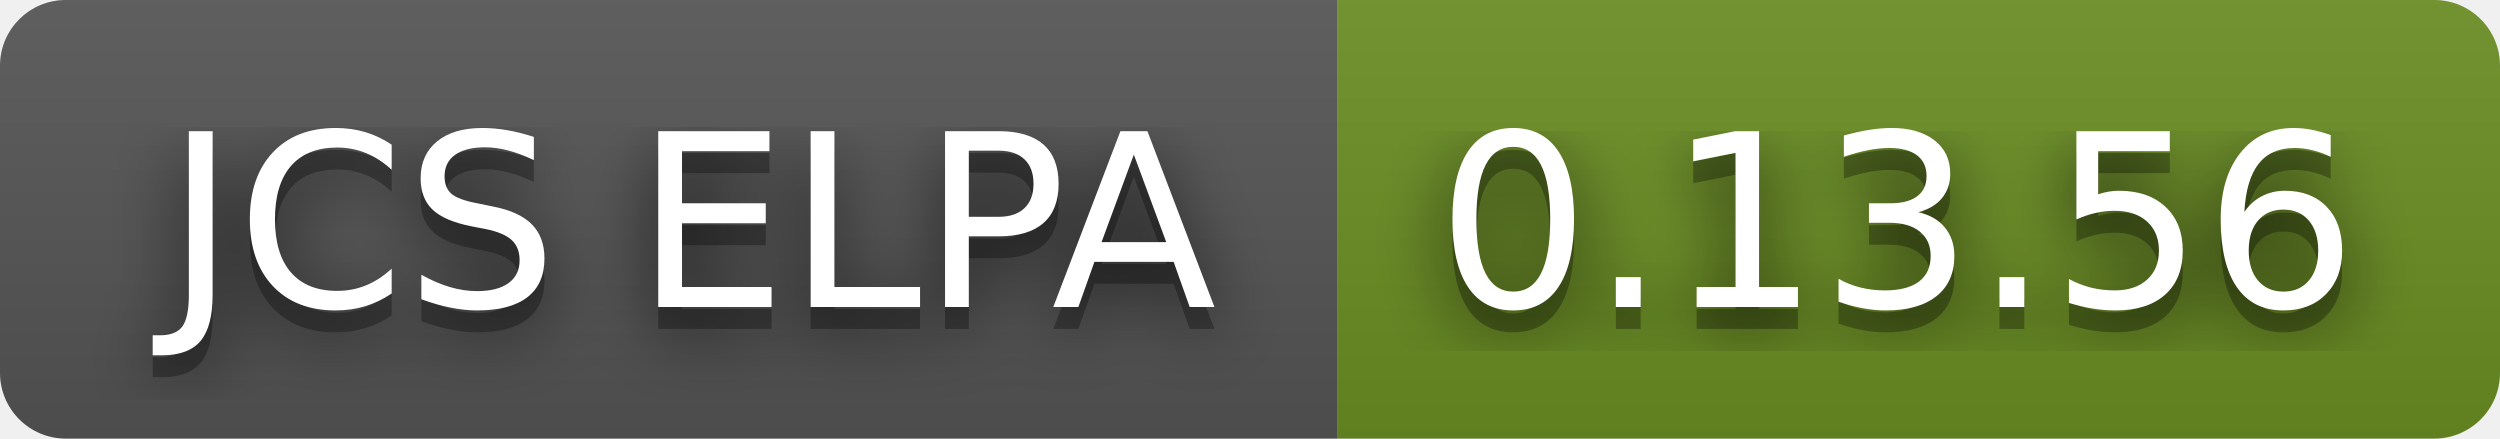
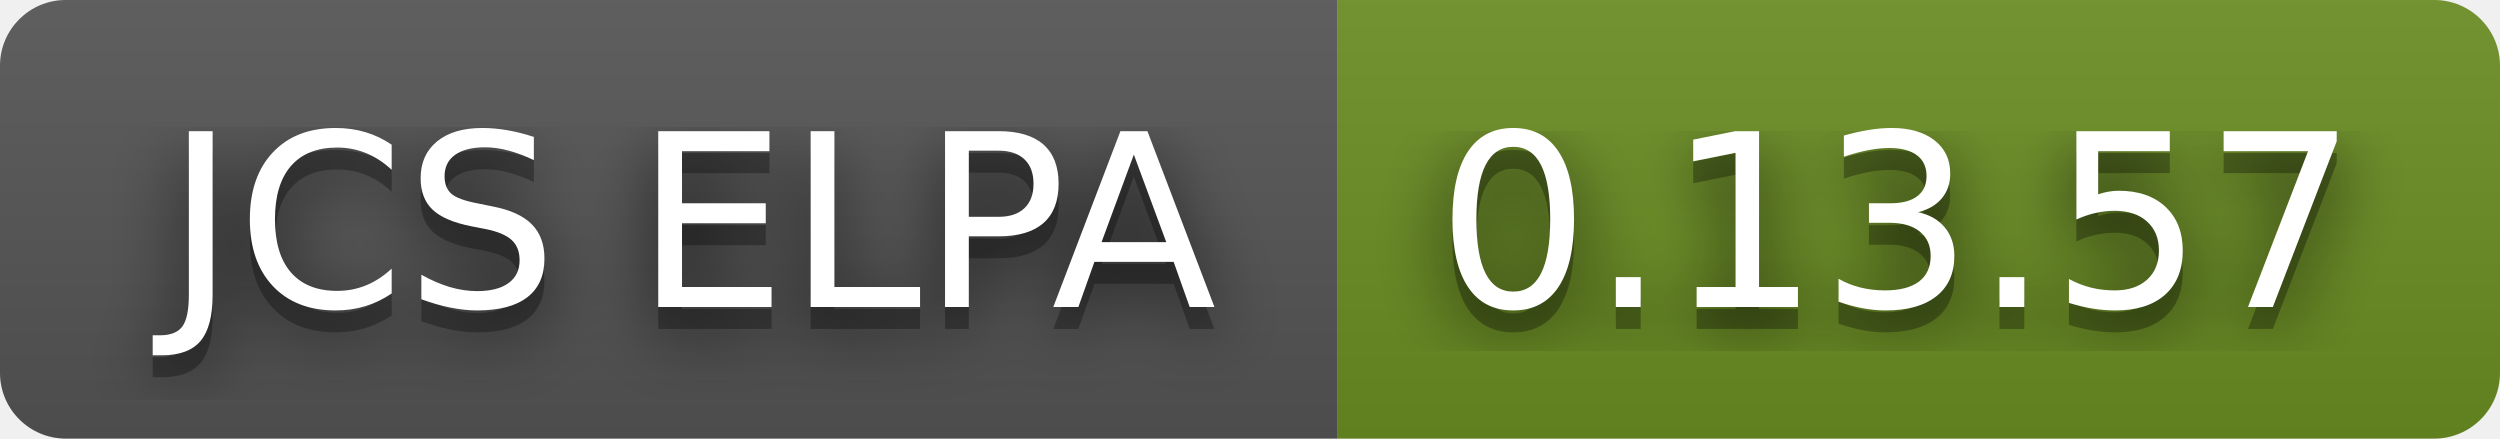
- <svg xmlns="http://www.w3.org/2000/svg" width="114" height="20" role="img" aria-label="JCS ELPA: 0.13.56">
+ <svg xmlns="http://www.w3.org/2000/svg" width="114" height="20" role="img" aria-label="JCS ELPA: 0.13.57">
  <filter id="blur">
    <feGaussianBlur in="SourceGraphic" stdDeviation="16" />
  </filter>
  <linearGradient id="s" x2="0" y2="100%">
    <stop offset="0" stop-color="#bbb" stop-opacity=".1" />
    <stop offset="1" stop-opacity=".1" />
  </linearGradient>
  <clipPath id="r">
    <rect width="114" height="20" rx="3" fill="#fff" />
  </clipPath>
  <g clip-path="url(#r)">
    <rect width="61" height="20" fill="#555" />
    <rect x="61" width="53" height="20" fill="#6b8e23" />
    <rect width="114" height="20" fill="url(#s)" />
  </g>
  <g fill="#fff" text-anchor="middle" font-family="Verdana,Geneva,DejaVu Sans,sans-serif" text-rendering="geometricPrecision" font-size="110">
    <text aria-hidden="true" x="315" y="150" fill="#010101" fill-opacity=".80" filter="url(#blur)" transform="scale(.1)" textLength="510">JCS ELPA</text>
    <text aria-hidden="true" x="315" y="150" fill="#010101" fill-opacity=".3" transform="scale(.1)" textLength="510">JCS ELPA</text>
    <text x="315" y="140" transform="scale(.1)" fill="#fff" textLength="510">JCS ELPA</text>
-     <text aria-hidden="true" x="865" y="150" fill="#010101" fill-opacity=".80" filter="url(#blur)" transform="scale(.1)" textLength="430">0.13.56</text>
-     <text aria-hidden="true" x="865" y="150" fill="#010101" fill-opacity=".3" transform="scale(.1)" textLength="430">0.13.56</text>
-     <text x="865" y="140" transform="scale(.1)" fill="#fff" textLength="430">0.13.56</text>
+     <text aria-hidden="true" x="865" y="150" fill="#010101" fill-opacity=".80" filter="url(#blur)" transform="scale(.1)" textLength="430">0.13.57</text>
+     <text aria-hidden="true" x="865" y="150" fill="#010101" fill-opacity=".3" transform="scale(.1)" textLength="430">0.13.57</text>
+     <text x="865" y="140" transform="scale(.1)" fill="#fff" textLength="430">0.13.57</text>
  </g>
</svg>
